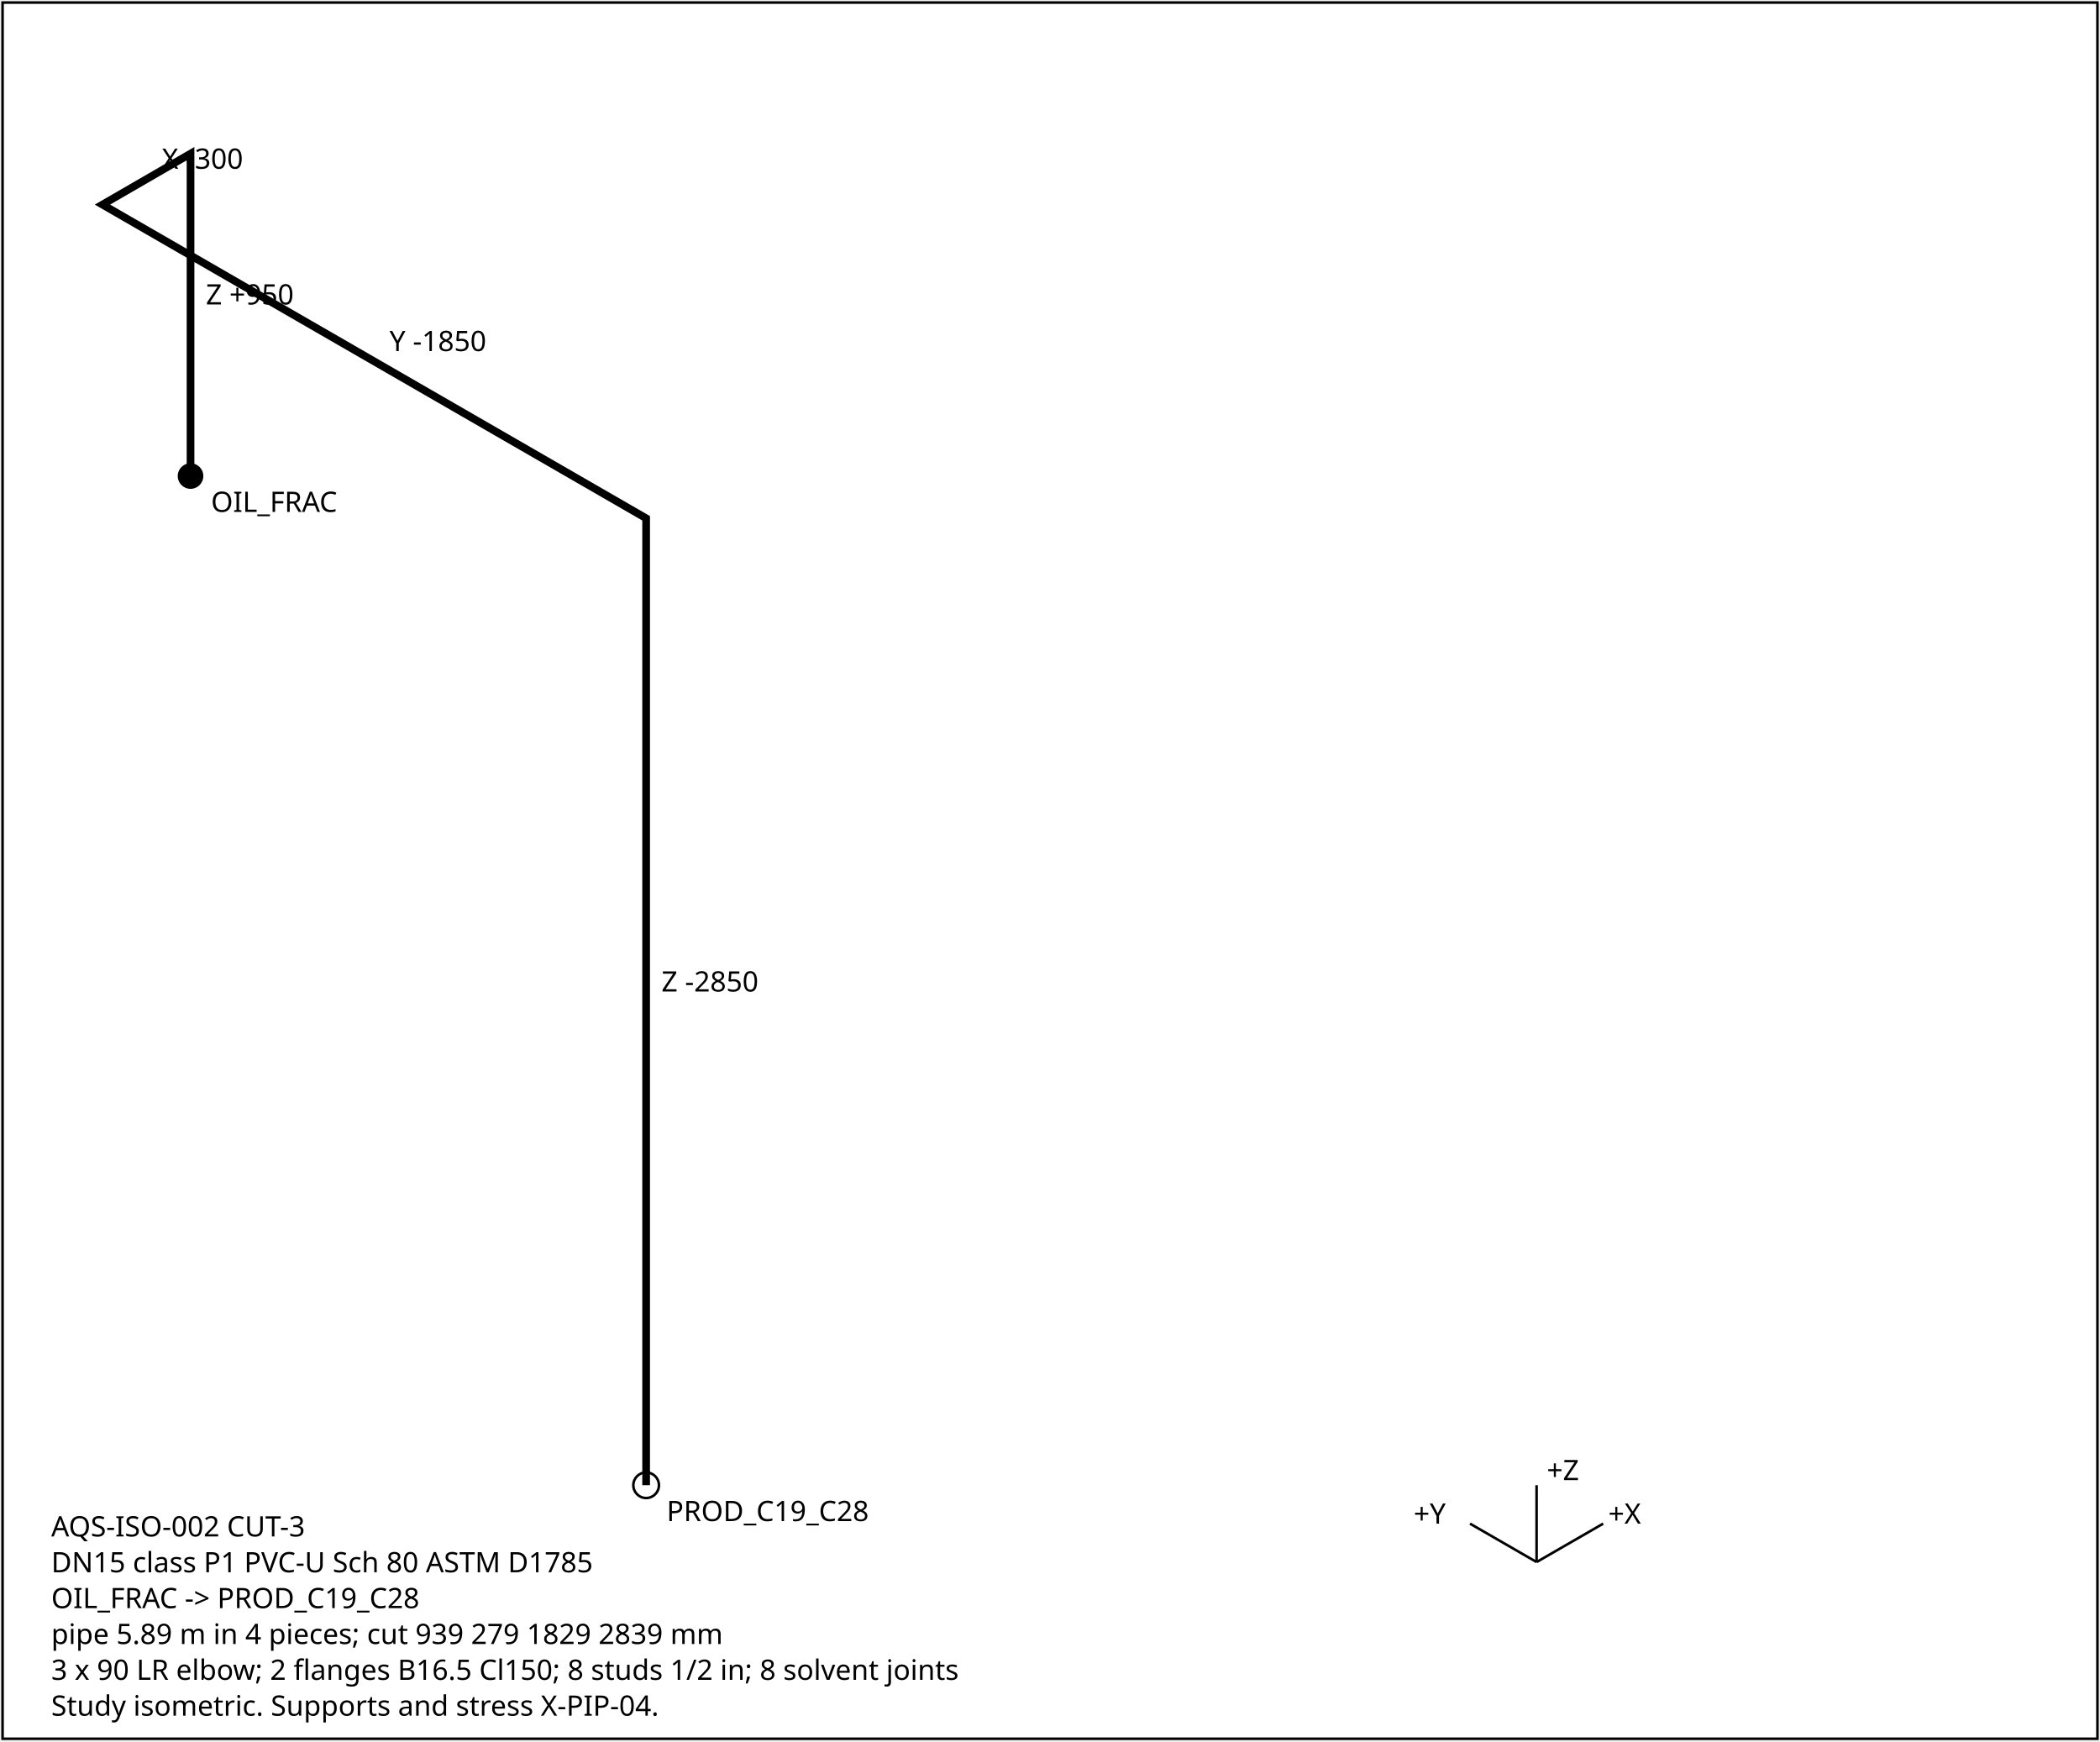
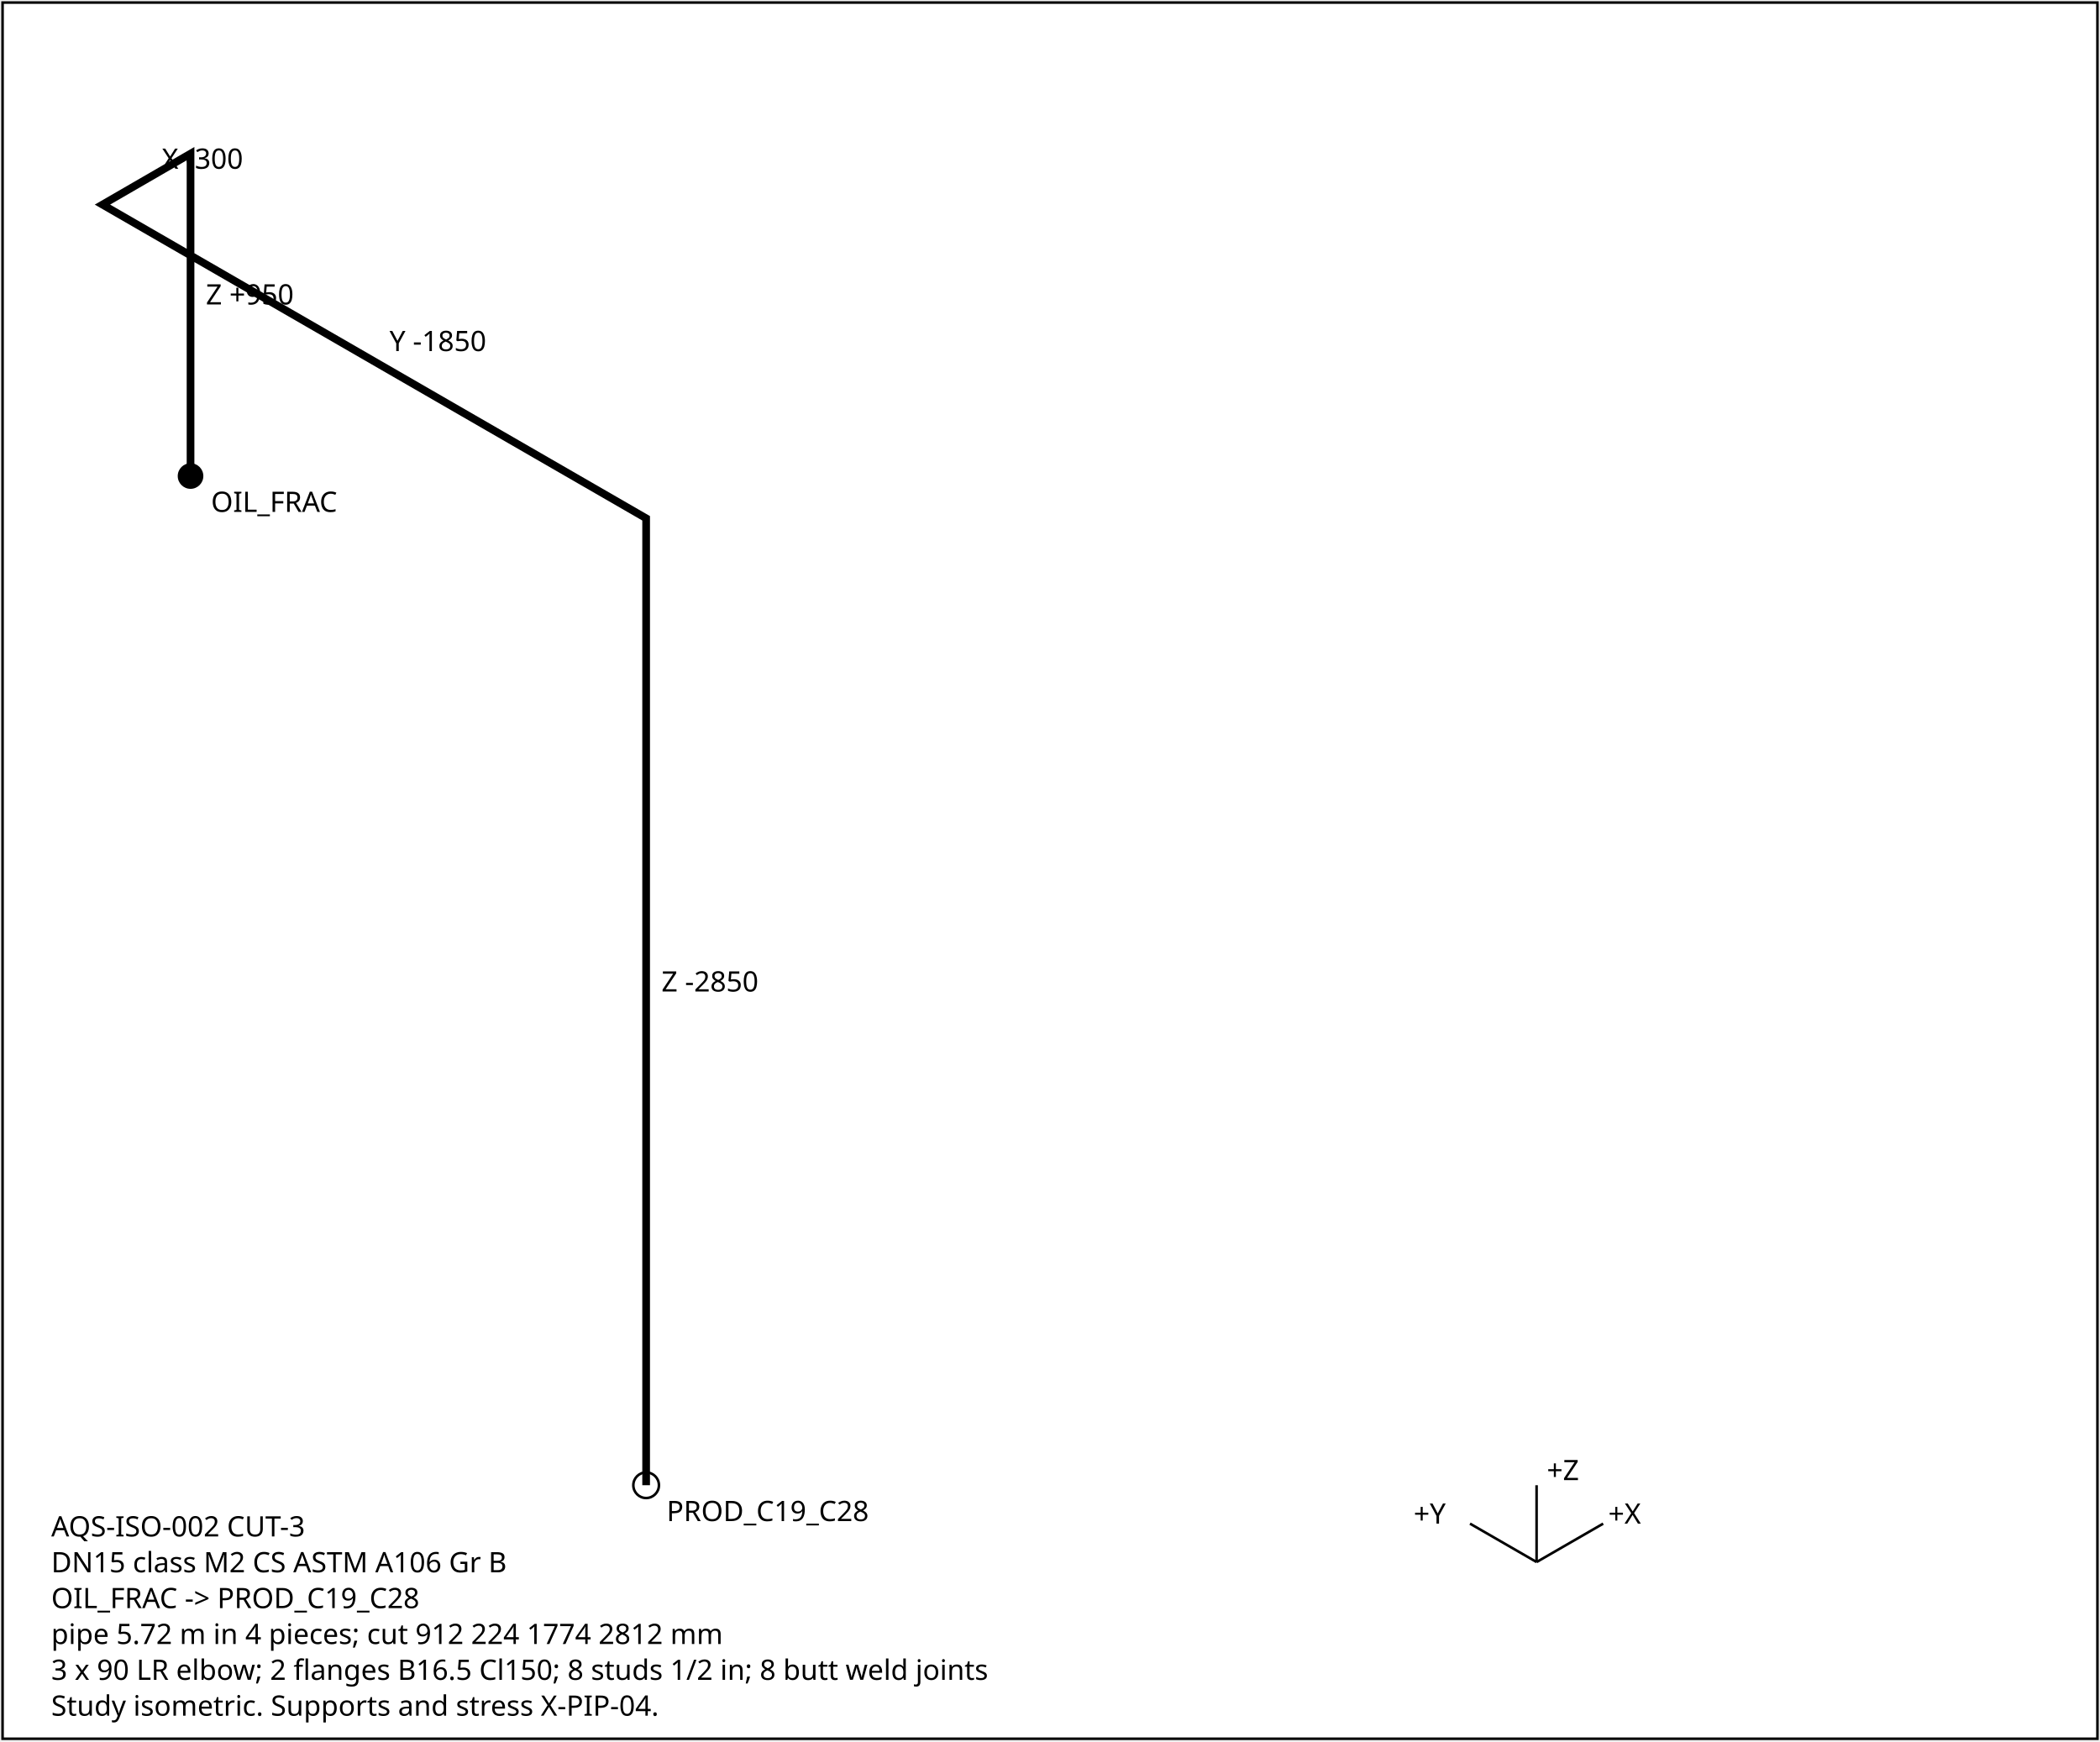
<svg xmlns="http://www.w3.org/2000/svg" width="820" height="680" font-family="sans-serif" font-size="11">
  <rect x="1" y="1" width="818" height="678" fill="white" stroke="black" />
  <polyline points="74.4,185.9 74.4,60.0 40.0,79.9 252.3,202.4 252.3,580.0" fill="none" stroke="black" stroke-width="3" />
  <text x="80.4" y="118.9">Z +950</text>
  <text x="63.2" y="65.9">X -300</text>
  <text x="152.1" y="137.1">Y -1850</text>
  <text x="258.3" y="387.2">Z -2850</text>
  <circle cx="74.4" cy="185.9" r="5" fill="black" />
  <text x="82.4" y="199.9">OIL_FRAC</text>
  <circle cx="252.3" cy="580.0" r="5" fill="none" stroke="black" />
  <text x="260.3" y="594.0">PROD_C19_C28</text>
  <g transform="translate(600,610)">
    <line x1="0" y1="0" x2="26" y2="-15" stroke="black" />
    <text x="28" y="-15">+X</text>
    <line x1="0" y1="0" x2="-26" y2="-15" stroke="black" />
    <text x="-48" y="-15">+Y</text>
    <line x1="0" y1="0" x2="0" y2="-30" stroke="black" />
    <text x="4" y="-32">+Z</text>
  </g>
  <text x="20" y="600">AQS-ISO-002  CUT-3</text>
-   <text x="20" y="614">DN15  class P1  PVC-U Sch 80 ASTM D1785</text>
+   <text x="20" y="614">DN15  class M2  CS ASTM A106 Gr B</text>
  <text x="20" y="628">OIL_FRAC -&gt; PROD_C19_C28</text>
-   <text x="20" y="642">pipe 5.89 m in 4 pieces; cut 939 279 1829 2839 mm</text>
-   <text x="20" y="656">3 x 90 LR elbow; 2 flanges B16.5 Cl150; 8 studs 1/2 in; 8 solvent joints</text>
+   <text x="20" y="642">pipe 5.72 m in 4 pieces; cut 912 224 1774 2812 mm</text>
+   <text x="20" y="656">3 x 90 LR elbow; 2 flanges B16.5 Cl150; 8 studs 1/2 in; 8 butt weld joints</text>
  <text x="20" y="670">Study isometric. Supports and stress X-PIP-04.</text>
</svg>
